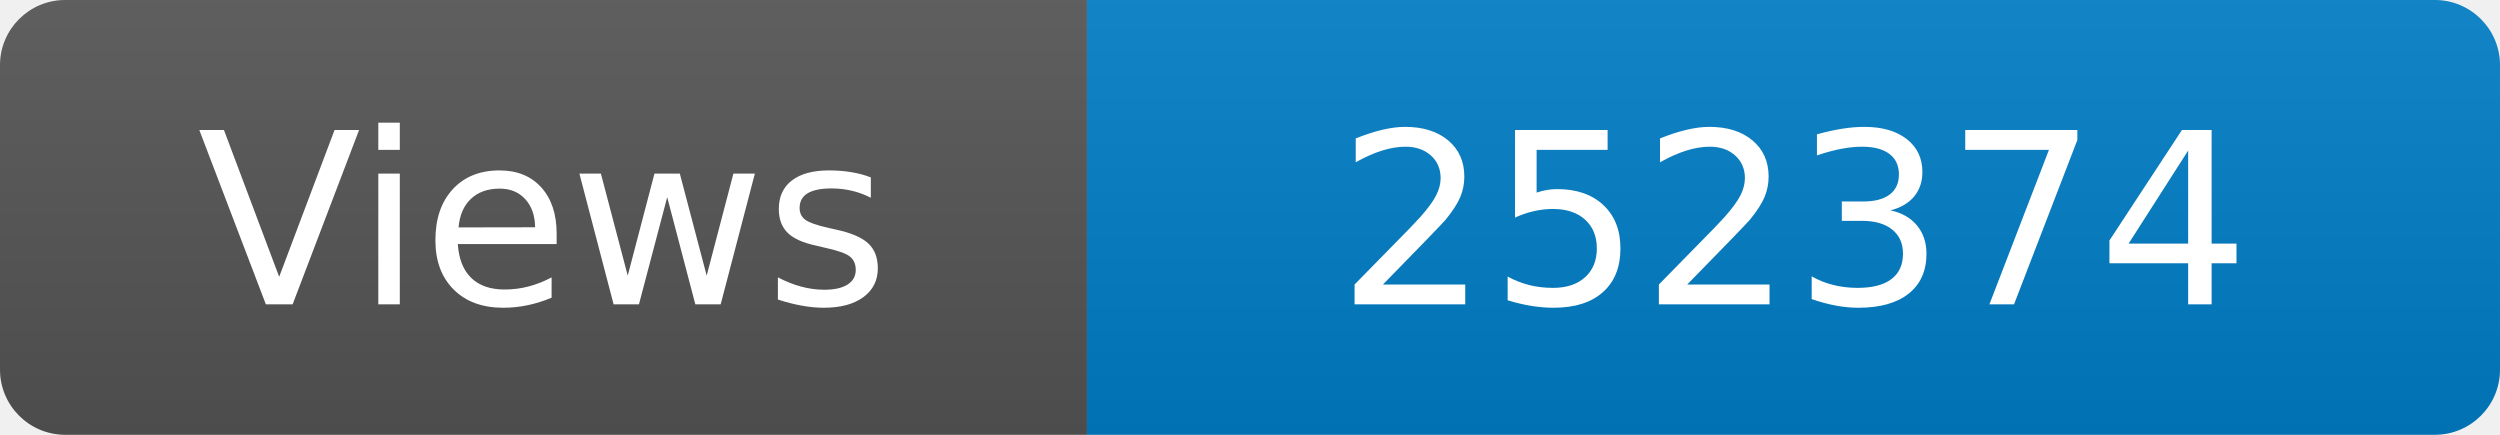
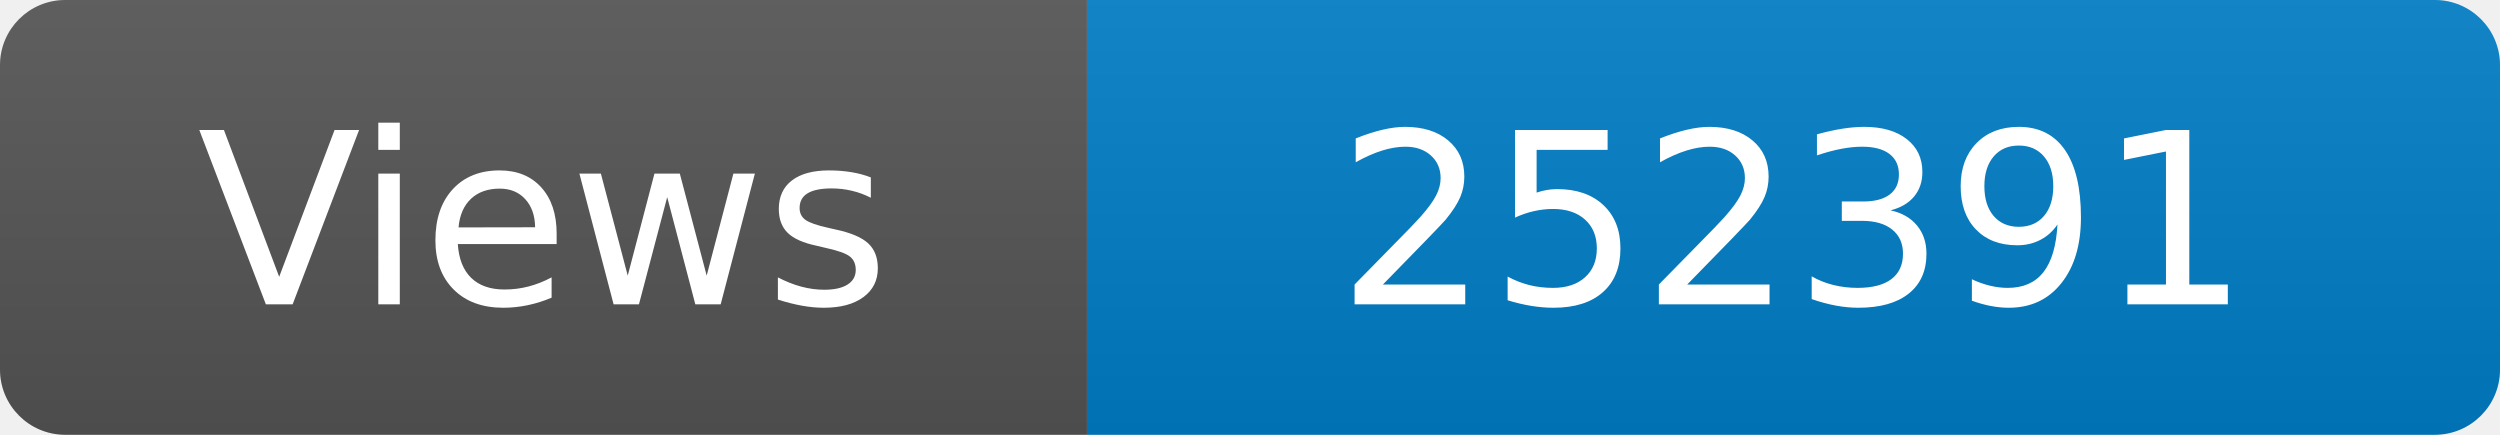
<svg xmlns="http://www.w3.org/2000/svg" width="115" height="20" role="img" aria-label="Maintained?: yes">
  <linearGradient id="s" x2="0" y2="100%">
    <stop offset="0" stop-color="#bbb" stop-opacity=".1" />
    <stop offset="1" stop-opacity=".1" />
  </linearGradient>
  <clipPath id="r">
    <rect width="115" height="20" rx="3" fill="#fff" />
  </clipPath>
  <g clip-path="url(#r)">
    <rect width="50" height="20" fill="#555" />
    <rect x="50" width="160" height="20" fill="#007ec6" />
    <rect width="115" height="20" fill="url(#s)" />
  </g>
  <g fill="#fff" text-anchor="middle" font-family="Verdana,Geneva,DejaVu Sans,sans-serif" font-size="110">
    <text x="250" y="140" transform="scale(.1)" fill="#fff">Views</text>
-     <text x="825" y="140" transform="scale(.1)" fill="#fff">252374</text>
+     <text x="825" y="140" transform="scale(.1)" fill="#fff">252391</text>
  </g>
</svg>
